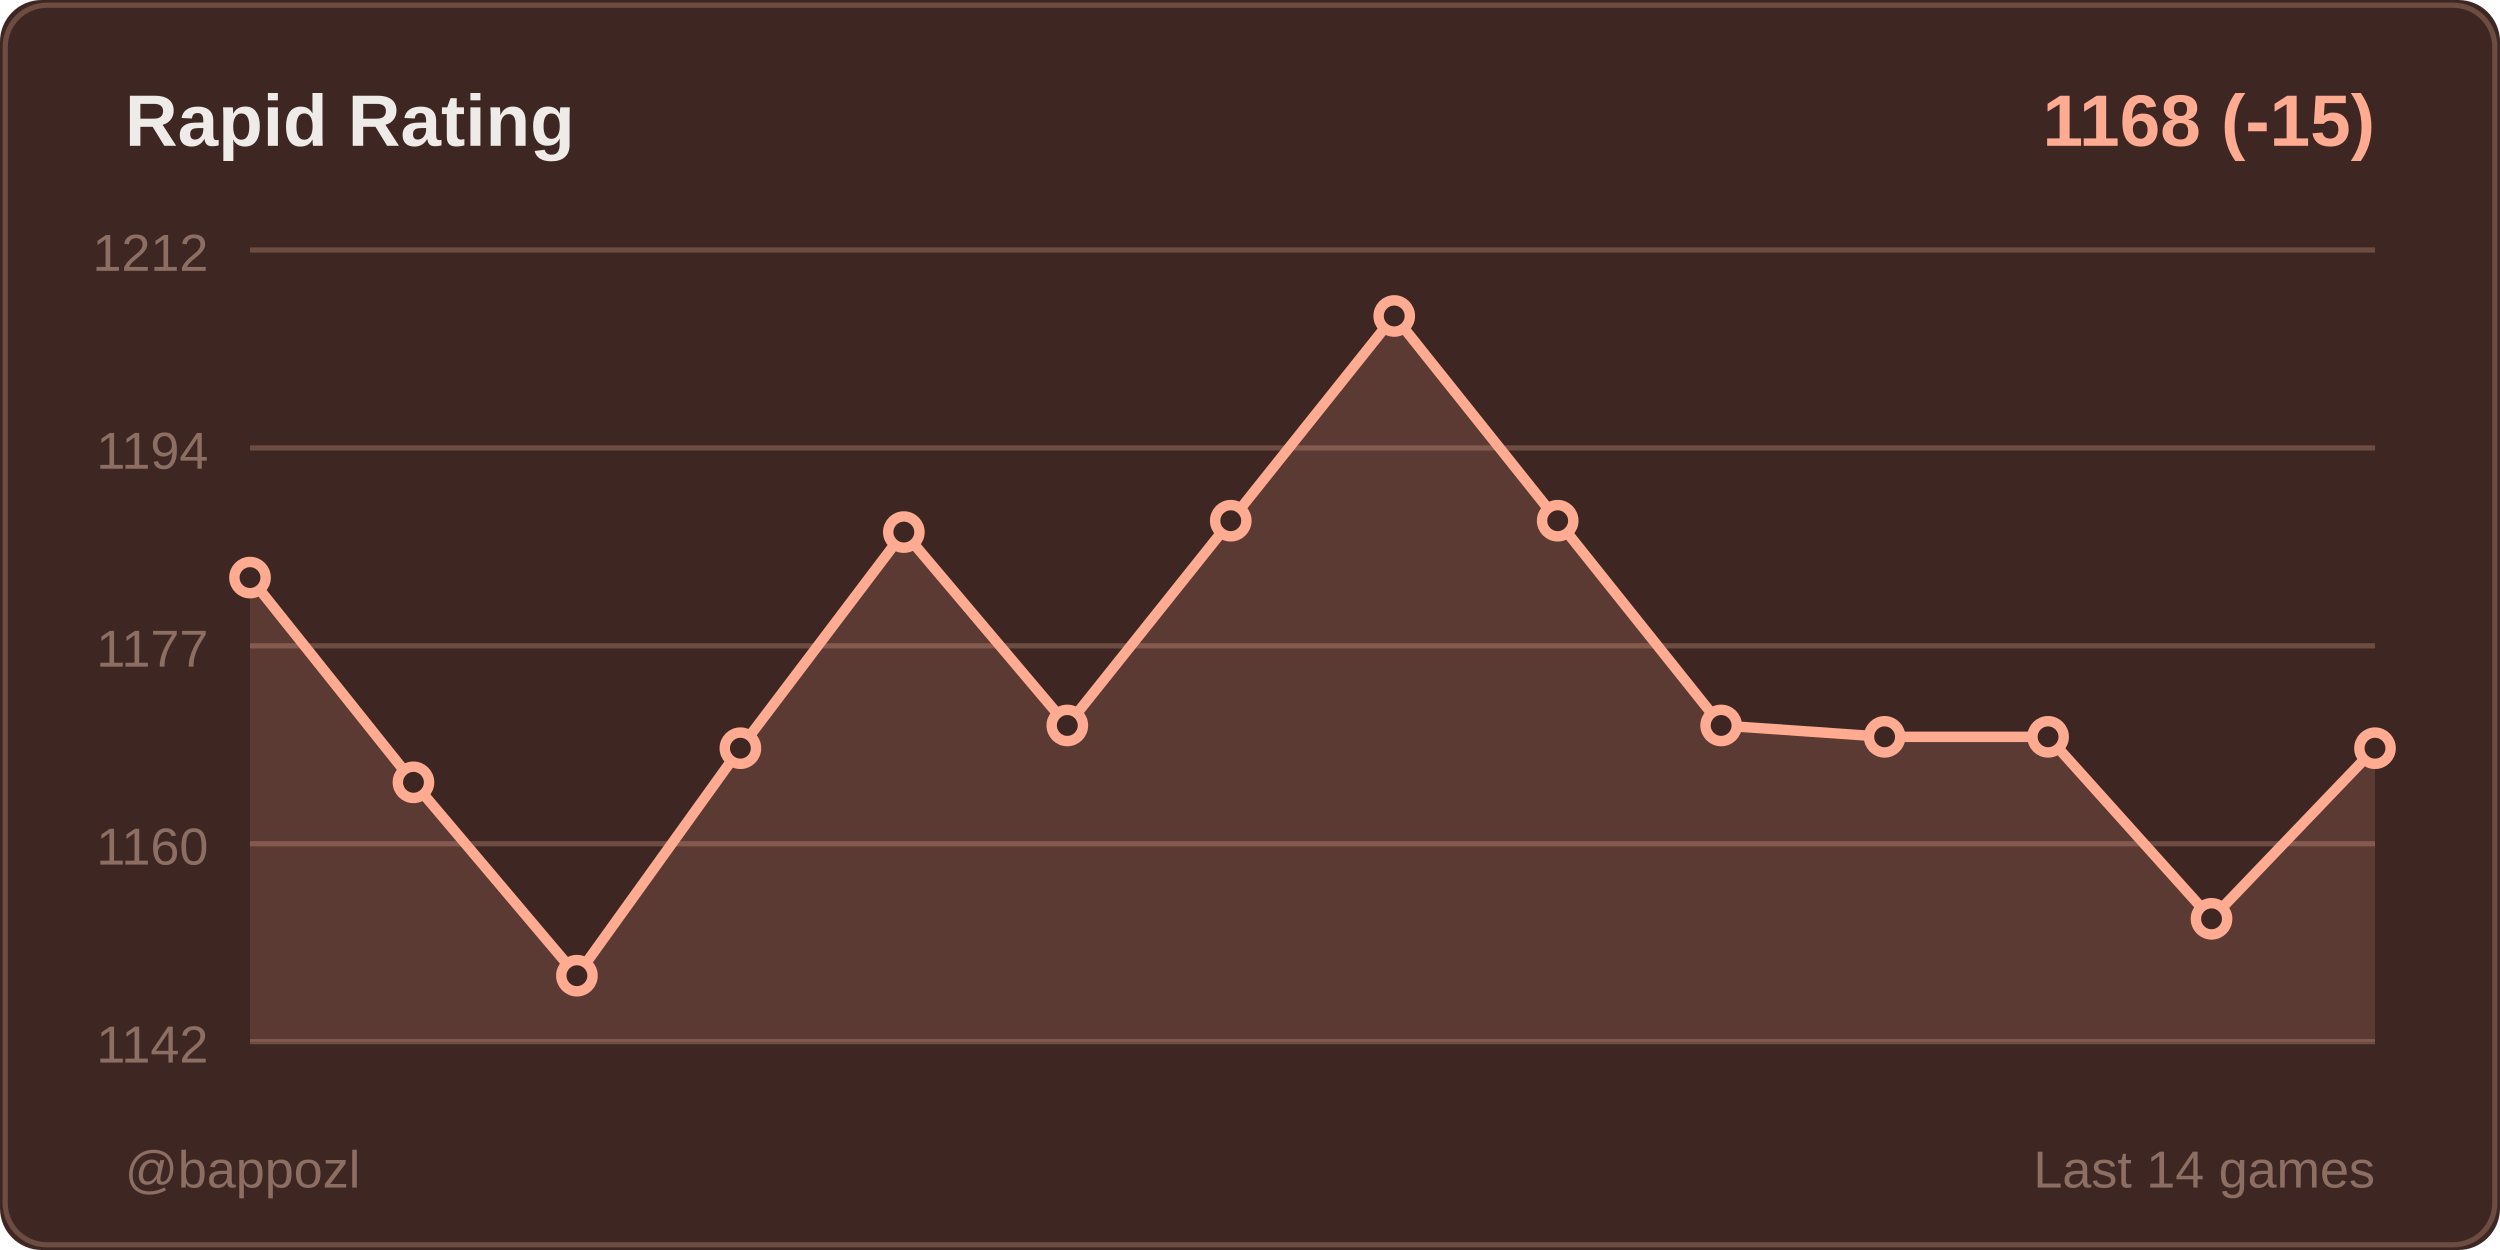
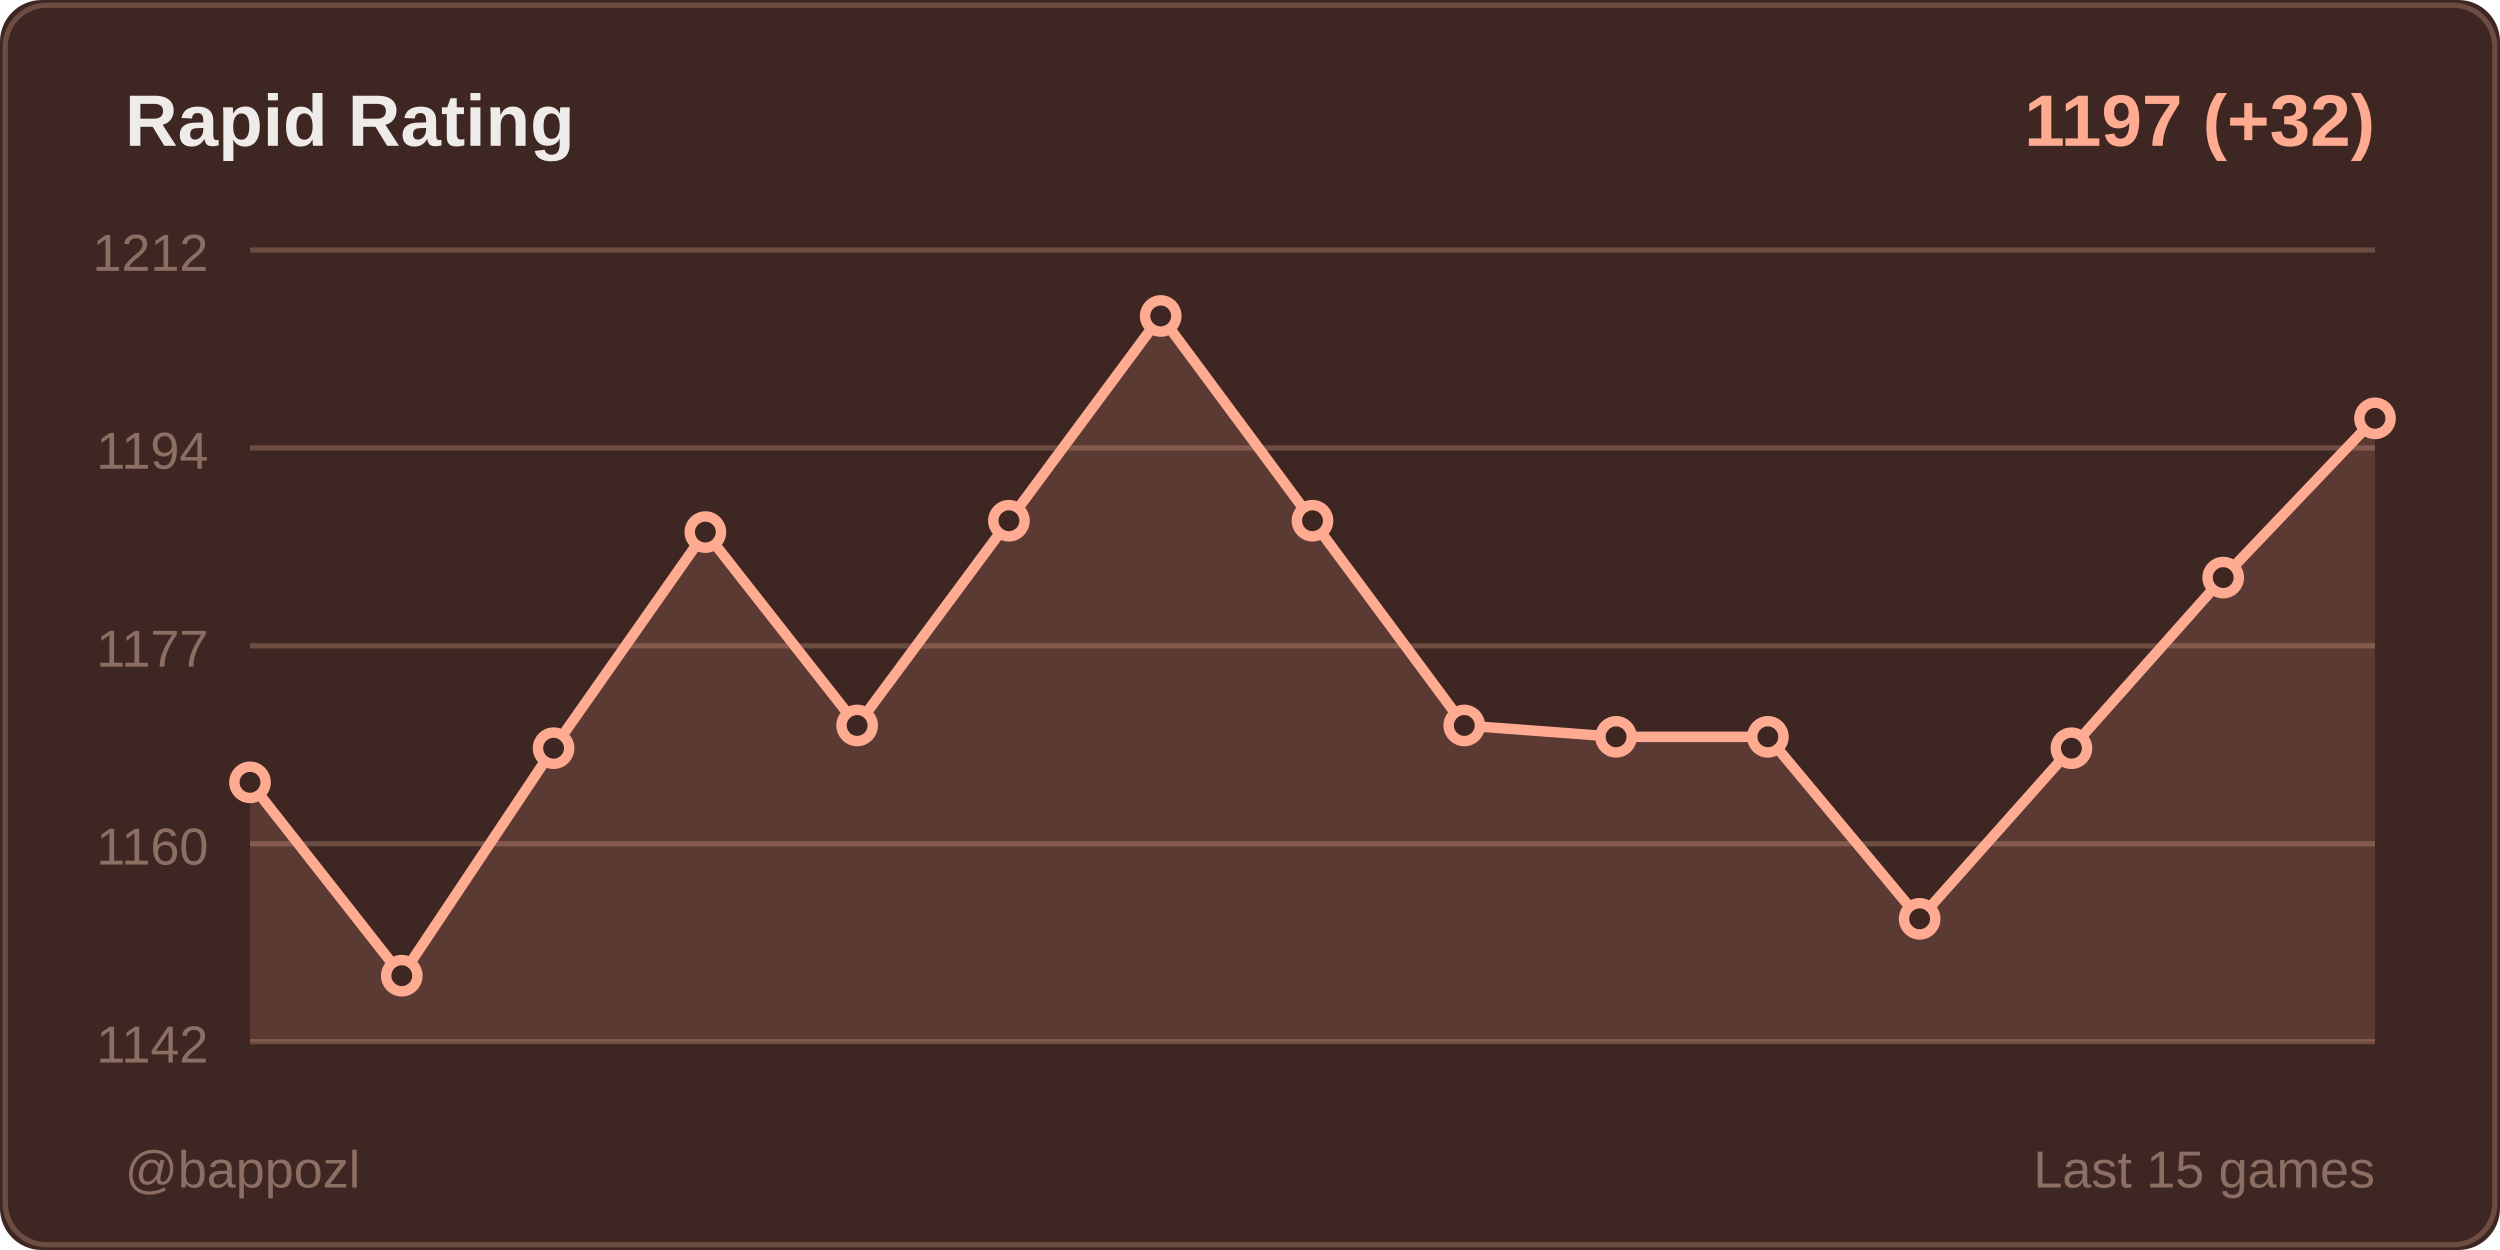
<svg xmlns="http://www.w3.org/2000/svg" width="480" height="240">
  <rect width="480" height="240" fill="#3e2723" rx="8" />
  <rect x="1" y="1" width="478" height="238" fill="none" stroke="#6d4c41" rx="8" />
  <text x="24" y="28" fill="#efebe9" font-size="14" font-weight="600" font-family="Segoe UI, Arial, sans-serif">
    Rapid Rating
  </text>
  <text x="456" y="28" fill="#ffab91" font-size="14" font-weight="600" font-family="Segoe UI, Arial, sans-serif" text-anchor="end">
-     1168 (-15)
+     1197 (+32)
  </text>
  <line x1="48" y1="48" x2="456" y2="48" stroke="#6d4c41" stroke-width="1" />
  <text x="40" y="52" fill="#8d6e63" font-size="10" font-family="Segoe UI, Arial, sans-serif" text-anchor="end">1212</text>
  <line x1="48" y1="86" x2="456" y2="86" stroke="#6d4c41" stroke-width="1" />
  <text x="40" y="90" fill="#8d6e63" font-size="10" font-family="Segoe UI, Arial, sans-serif" text-anchor="end">1194</text>
  <line x1="48" y1="124" x2="456" y2="124" stroke="#6d4c41" stroke-width="1" />
  <text x="40" y="128" fill="#8d6e63" font-size="10" font-family="Segoe UI, Arial, sans-serif" text-anchor="end">1177</text>
  <line x1="48" y1="162" x2="456" y2="162" stroke="#6d4c41" stroke-width="1" />
  <text x="40" y="166" fill="#8d6e63" font-size="10" font-family="Segoe UI, Arial, sans-serif" text-anchor="end">1160</text>
  <line x1="48" y1="200" x2="456" y2="200" stroke="#6d4c41" stroke-width="1" />
  <text x="40" y="204" fill="#8d6e63" font-size="10" font-family="Segoe UI, Arial, sans-serif" text-anchor="end">1142</text>
-   <polygon points="48,200 48,110.897 79.385,150.207 110.769,187.333 142.154,143.655 173.538,102.161 204.923,139.287 236.308,99.977 267.692,60.667 299.077,99.977 330.462,139.287 361.846,141.471 393.231,141.471 424.615,176.414 456,143.655 456,200" fill="#ffab91" opacity="0.15" />
-   <polyline points="48,110.897 79.385,150.207 110.769,187.333 142.154,143.655 173.538,102.161 204.923,139.287 236.308,99.977 267.692,60.667 299.077,99.977 330.462,139.287 361.846,141.471 393.231,141.471 424.615,176.414 456,143.655" fill="none" stroke="#ffab91" stroke-width="2" stroke-linecap="round" stroke-linejoin="round" />
-   <circle cx="48" cy="110.897" r="3" fill="#3e2723" stroke="#ffab91" stroke-width="2" />
-   <circle cx="79.385" cy="150.207" r="3" fill="#3e2723" stroke="#ffab91" stroke-width="2" />
-   <circle cx="110.769" cy="187.333" r="3" fill="#3e2723" stroke="#ffab91" stroke-width="2" />
-   <circle cx="142.154" cy="143.655" r="3" fill="#3e2723" stroke="#ffab91" stroke-width="2" />
-   <circle cx="173.538" cy="102.161" r="3" fill="#3e2723" stroke="#ffab91" stroke-width="2" />
-   <circle cx="204.923" cy="139.287" r="3" fill="#3e2723" stroke="#ffab91" stroke-width="2" />
-   <circle cx="236.308" cy="99.977" r="3" fill="#3e2723" stroke="#ffab91" stroke-width="2" />
-   <circle cx="267.692" cy="60.667" r="3" fill="#3e2723" stroke="#ffab91" stroke-width="2" />
-   <circle cx="299.077" cy="99.977" r="3" fill="#3e2723" stroke="#ffab91" stroke-width="2" />
-   <circle cx="330.462" cy="139.287" r="3" fill="#3e2723" stroke="#ffab91" stroke-width="2" />
-   <circle cx="361.846" cy="141.471" r="3" fill="#3e2723" stroke="#ffab91" stroke-width="2" />
-   <circle cx="393.231" cy="141.471" r="3" fill="#3e2723" stroke="#ffab91" stroke-width="2" />
-   <circle cx="424.615" cy="176.414" r="3" fill="#3e2723" stroke="#ffab91" stroke-width="2" />
-   <circle cx="456" cy="143.655" r="3" fill="#3e2723" stroke="#ffab91" stroke-width="2" />
+   <polygon points="48,200 48,150.207 77.143,187.333 106.286,143.655 135.429,102.161 164.571,139.287 193.714,99.977 222.857,60.667 252,99.977 281.143,139.287 310.286,141.471 339.429,141.471 368.571,176.414 397.714,143.655 426.857,110.897 456,80.322 456,200" fill="#ffab91" opacity="0.15" />
+   <polyline points="48,150.207 77.143,187.333 106.286,143.655 135.429,102.161 164.571,139.287 193.714,99.977 222.857,60.667 252,99.977 281.143,139.287 310.286,141.471 339.429,141.471 368.571,176.414 397.714,143.655 426.857,110.897 456,80.322" fill="none" stroke="#ffab91" stroke-width="2" stroke-linecap="round" stroke-linejoin="round" />
+   <circle cx="48" cy="150.207" r="3" fill="#3e2723" stroke="#ffab91" stroke-width="2" />
+   <circle cx="77.143" cy="187.333" r="3" fill="#3e2723" stroke="#ffab91" stroke-width="2" />
+   <circle cx="106.286" cy="143.655" r="3" fill="#3e2723" stroke="#ffab91" stroke-width="2" />
+   <circle cx="135.429" cy="102.161" r="3" fill="#3e2723" stroke="#ffab91" stroke-width="2" />
+   <circle cx="164.571" cy="139.287" r="3" fill="#3e2723" stroke="#ffab91" stroke-width="2" />
+   <circle cx="193.714" cy="99.977" r="3" fill="#3e2723" stroke="#ffab91" stroke-width="2" />
+   <circle cx="222.857" cy="60.667" r="3" fill="#3e2723" stroke="#ffab91" stroke-width="2" />
+   <circle cx="252" cy="99.977" r="3" fill="#3e2723" stroke="#ffab91" stroke-width="2" />
+   <circle cx="281.143" cy="139.287" r="3" fill="#3e2723" stroke="#ffab91" stroke-width="2" />
+   <circle cx="310.286" cy="141.471" r="3" fill="#3e2723" stroke="#ffab91" stroke-width="2" />
+   <circle cx="339.429" cy="141.471" r="3" fill="#3e2723" stroke="#ffab91" stroke-width="2" />
+   <circle cx="368.571" cy="176.414" r="3" fill="#3e2723" stroke="#ffab91" stroke-width="2" />
+   <circle cx="397.714" cy="143.655" r="3" fill="#3e2723" stroke="#ffab91" stroke-width="2" />
+   <circle cx="426.857" cy="110.897" r="3" fill="#3e2723" stroke="#ffab91" stroke-width="2" />
+   <circle cx="456" cy="80.322" r="3" fill="#3e2723" stroke="#ffab91" stroke-width="2" />
  <text x="24" y="228" fill="#8d6e63" font-size="10" font-family="Segoe UI, Arial, sans-serif">
    @bappozl
  </text>
  <text x="456" y="228" fill="#8d6e63" font-size="10" font-family="Segoe UI, Arial, sans-serif" text-anchor="end">
-     Last 14 games
+     Last 15 games
  </text>
</svg>
